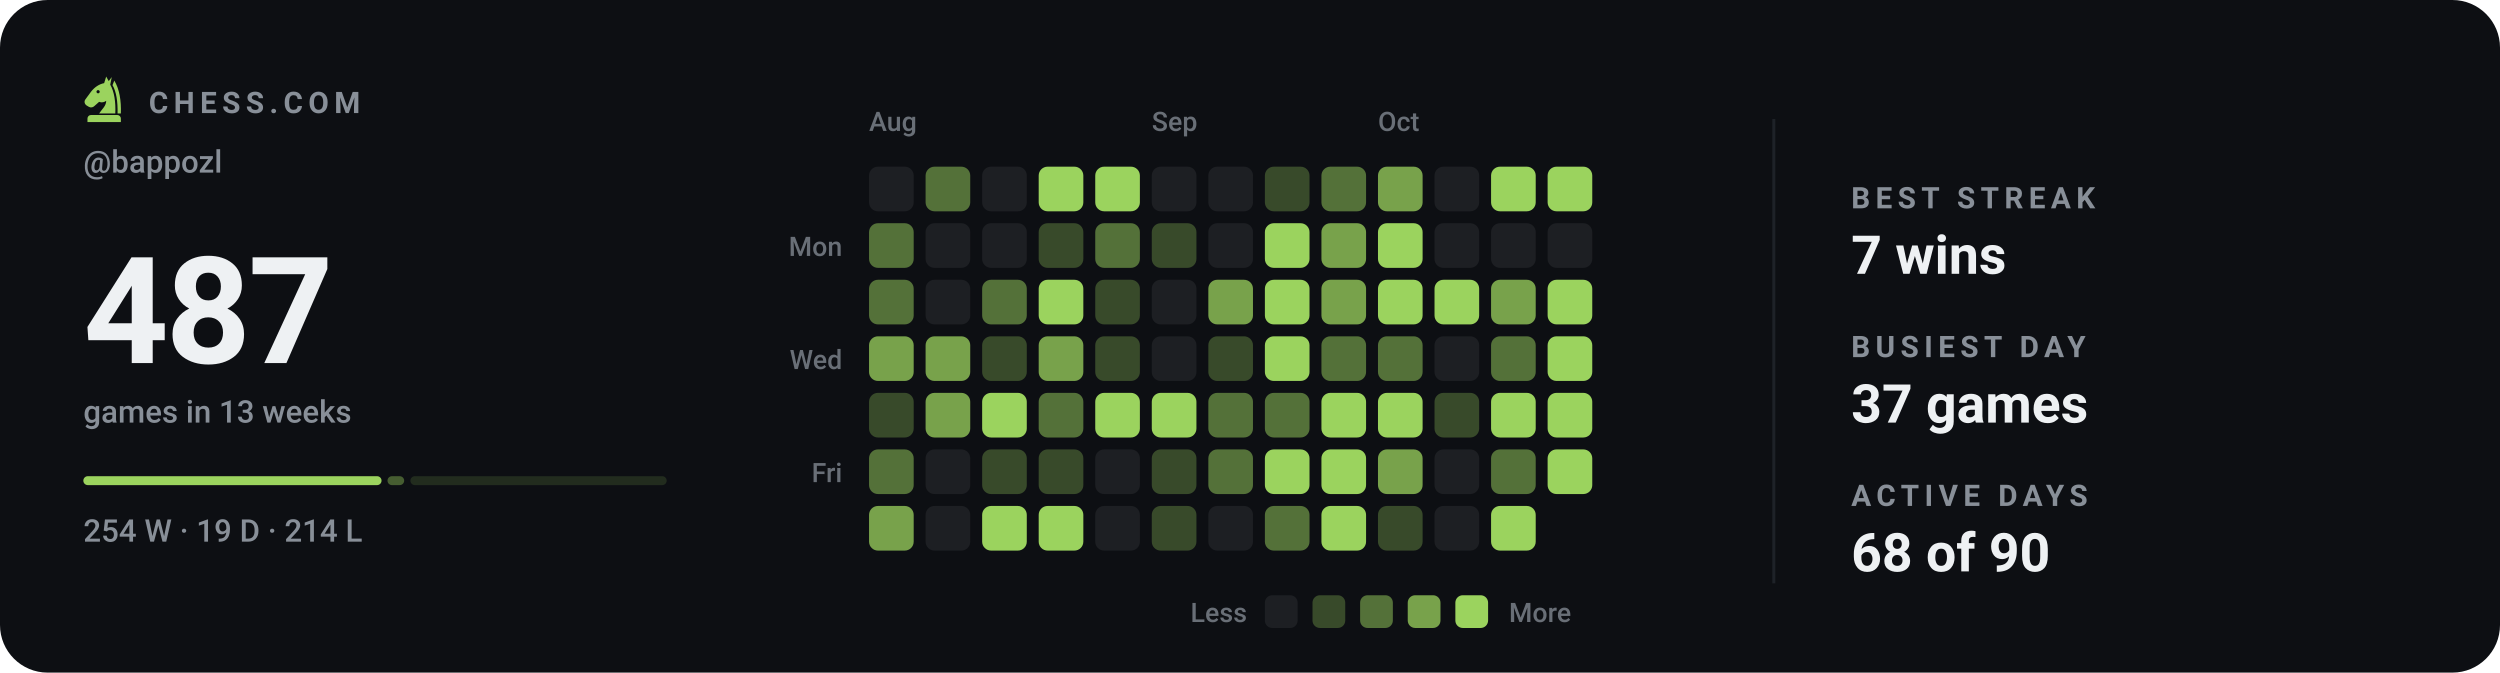
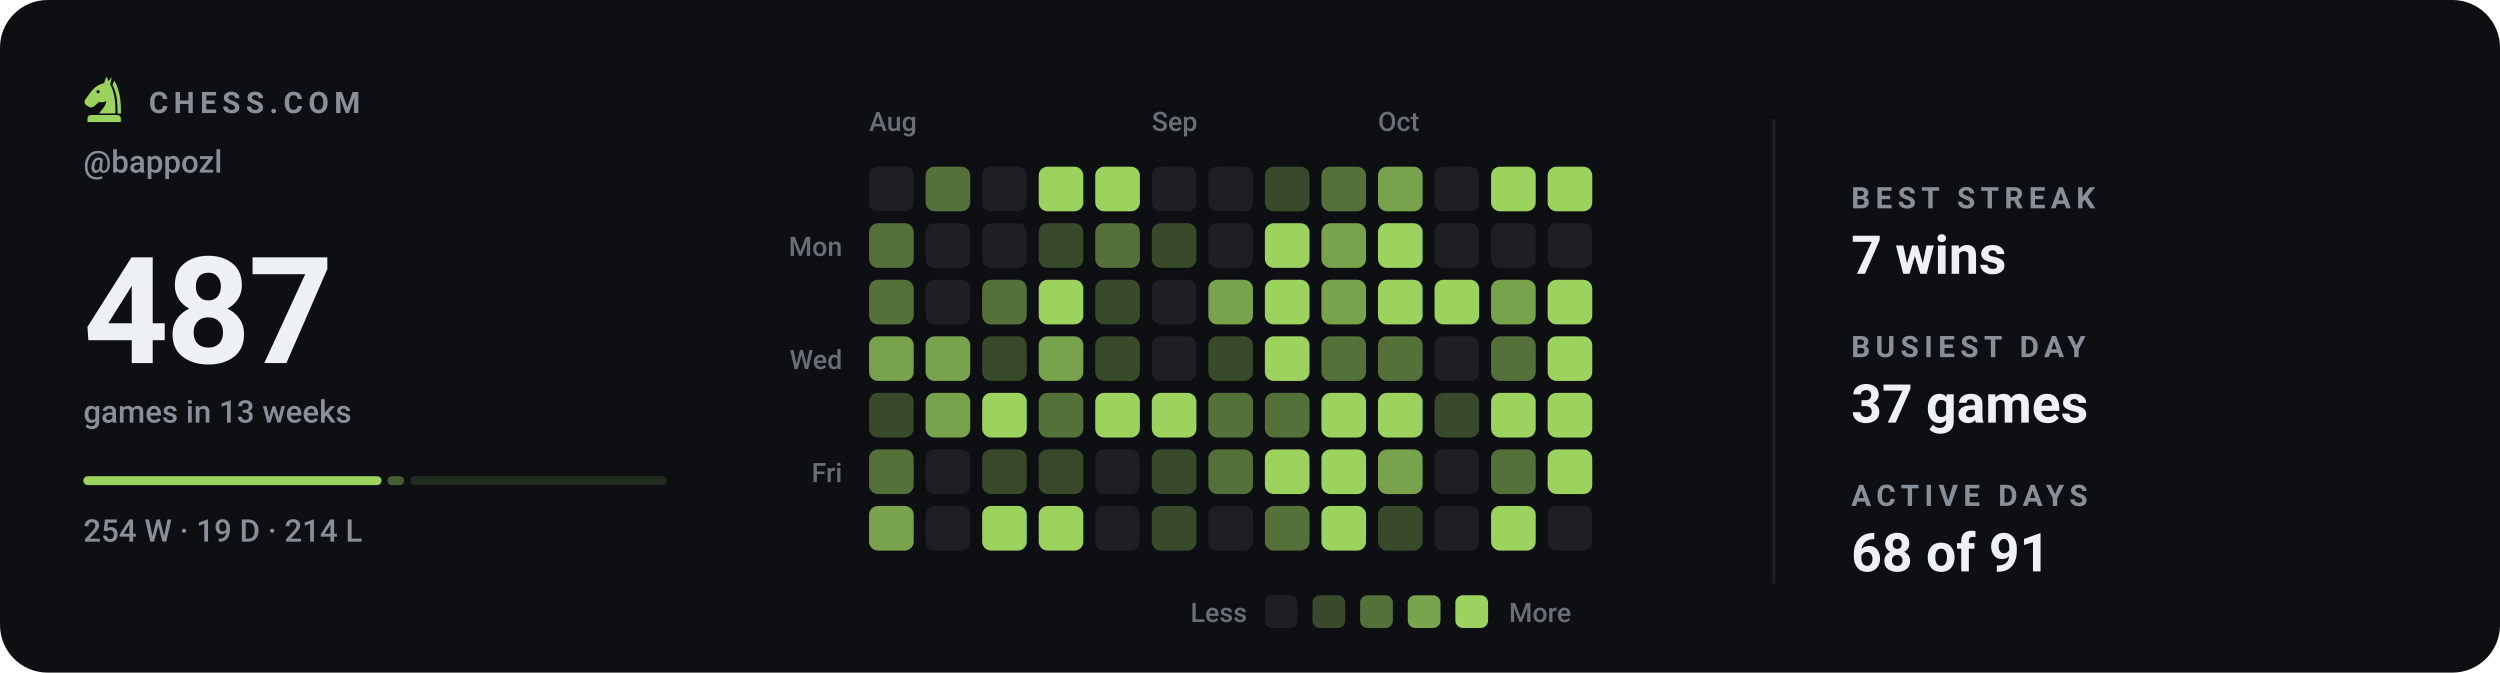
<svg xmlns="http://www.w3.org/2000/svg" viewBox="0 0 840 226" width="840" height="226" role="img" aria-label="Chess.com activity for bappozl: 487 games in the last 13 weeks">
  <style>svg{font-family:-apple-system,BlinkMacSystemFont,'Segoe UI',Roboto,'Helvetica Neue',Arial,sans-serif}text{fill:#eef1f3;white-space:pre}.bg{fill:#0d0f13}.acc{fill:#9bd35e}.win{fill:#1baf7a}.draw{fill:#8b8f96}.loss{fill:#d03b3b}.lbl{font-size:10px;font-weight:600;letter-spacing:.18em;fill:#888f98}.cap{font-size:10.5px;font-weight:500;fill:#888f98}.num{font-family:-apple-system,BlinkMacSystemFont,'Segoe UI',Roboto,'Helvetica Neue',Arial,sans-serif;font-weight:700;letter-spacing:-.02em}.tick{font-size:9px;font-weight:500;fill:#888f98;opacity:.75}.dl{font-size:10px;font-weight:600}.rule{stroke:#1e2228;stroke-width:1;fill:none}.grid{stroke:#1e2228;stroke-width:1;fill:none;opacity:.7}.ln{fill:none;stroke:#9bd35e;stroke-width:2;stroke-linecap:round;stroke-linejoin:round}.ring{stroke:#0d0f13;stroke-width:2}.hollow{fill:none;stroke-width:1.5}.sq{fill:#eef1f3;opacity:.035}</style>
  <rect class="bg" width="840" height="226" rx="16" />
  <g class="acc" transform="translate(26.5,24.7) scale(0.17)">
    <path fill-rule="evenodd" d="M54 6L50 19C40 21 31 27 24 36L13 51C10 55 11 60 15 63L20 66C24 68 28 67 31 64L40 56C45 58 50 57 54 54C54 64 46 70 40 79H72C73 56 70 36 62 22L65 7L59 15zM41.2 36a3.2 3.2 0 1 0-6.4 0 3.2 3.2 0 1 0 6.4 0z" />
    <path d="M70 14C80 30 84 54 83 79H76.5C77 55 74 36 66.5 23z" />
    <path d="M24 82h52a7 7 0 0 1 7 7v7H17v-7a7 7 0 0 1 7-7z" />
  </g>
  <text class="lbl" x="50" y="38">CHESS.COM</text>
  <text class="cap" x="28" y="58">@bappozl</text>
  <text class="num" x="28" y="122" style="font-size:50px">487</text>
  <text class="cap" x="28" y="142">games in 13 weeks</text>
  <rect x="28.0" y="160" width="100.2" height="3" rx="1.5" fill="#9bd35e" opacity="1" />
  <rect x="130.2" y="160" width="5.6" height="3" rx="1.5" fill="#9bd35e" opacity="0.4" />
  <rect x="137.9" y="160" width="86.1" height="3" rx="1.5" fill="#9bd35e" opacity="0.15" />
  <text class="cap" x="28" y="182">254 W · 19 D · 214 L</text>
  <text class="tick" x="292" y="44">Aug</text>
  <text class="tick" x="387" y="44">Sep</text>
  <text class="tick" x="463" y="44">Oct</text>
  <text class="tick" x="283" y="86" text-anchor="end">Mon</text>
  <text class="tick" x="283" y="124" text-anchor="end">Wed</text>
  <text class="tick" x="283" y="162" text-anchor="end">Fri</text>
  <rect x="292" y="56" width="15" height="15" rx="3" fill="#1d1f23" />
  <rect x="292" y="75" width="15" height="15" rx="3" fill="#547139" />
  <rect x="292" y="94" width="15" height="15" rx="3" fill="#547139" />
  <rect x="292" y="113" width="15" height="15" rx="3" fill="#78a24b" />
  <rect x="292" y="132" width="15" height="15" rx="3" fill="#384a2a" />
  <rect x="292" y="151" width="15" height="15" rx="3" fill="#547139" />
  <rect x="292" y="170" width="15" height="15" rx="3" fill="#78a24b" />
  <rect x="311" y="56" width="15" height="15" rx="3" fill="#547139" />
  <rect x="311" y="75" width="15" height="15" rx="3" fill="#1d1f23" />
  <rect x="311" y="94" width="15" height="15" rx="3" fill="#1d1f23" />
  <rect x="311" y="113" width="15" height="15" rx="3" fill="#78a24b" />
  <rect x="311" y="132" width="15" height="15" rx="3" fill="#78a24b" />
  <rect x="311" y="151" width="15" height="15" rx="3" fill="#1d1f23" />
  <rect x="311" y="170" width="15" height="15" rx="3" fill="#1d1f23" />
  <rect x="330" y="56" width="15" height="15" rx="3" fill="#1d1f23" />
  <rect x="330" y="75" width="15" height="15" rx="3" fill="#1d1f23" />
  <rect x="330" y="94" width="15" height="15" rx="3" fill="#547139" />
  <rect x="330" y="113" width="15" height="15" rx="3" fill="#384a2a" />
  <rect x="330" y="132" width="15" height="15" rx="3" fill="#9bd35e" />
  <rect x="330" y="151" width="15" height="15" rx="3" fill="#384a2a" />
  <rect x="330" y="170" width="15" height="15" rx="3" fill="#9bd35e" />
  <rect x="349" y="56" width="15" height="15" rx="3" fill="#9bd35e" />
  <rect x="349" y="75" width="15" height="15" rx="3" fill="#384a2a" />
  <rect x="349" y="94" width="15" height="15" rx="3" fill="#9bd35e" />
  <rect x="349" y="113" width="15" height="15" rx="3" fill="#78a24b" />
  <rect x="349" y="132" width="15" height="15" rx="3" fill="#547139" />
  <rect x="349" y="151" width="15" height="15" rx="3" fill="#384a2a" />
  <rect x="349" y="170" width="15" height="15" rx="3" fill="#9bd35e" />
  <rect x="368" y="56" width="15" height="15" rx="3" fill="#9bd35e" />
  <rect x="368" y="75" width="15" height="15" rx="3" fill="#547139" />
  <rect x="368" y="94" width="15" height="15" rx="3" fill="#384a2a" />
  <rect x="368" y="113" width="15" height="15" rx="3" fill="#384a2a" />
  <rect x="368" y="132" width="15" height="15" rx="3" fill="#9bd35e" />
  <rect x="368" y="151" width="15" height="15" rx="3" fill="#1d1f23" />
  <rect x="368" y="170" width="15" height="15" rx="3" fill="#1d1f23" />
  <rect x="387" y="56" width="15" height="15" rx="3" fill="#1d1f23" />
  <rect x="387" y="75" width="15" height="15" rx="3" fill="#384a2a" />
  <rect x="387" y="94" width="15" height="15" rx="3" fill="#1d1f23" />
  <rect x="387" y="113" width="15" height="15" rx="3" fill="#1d1f23" />
  <rect x="387" y="132" width="15" height="15" rx="3" fill="#9bd35e" />
  <rect x="387" y="151" width="15" height="15" rx="3" fill="#384a2a" />
  <rect x="387" y="170" width="15" height="15" rx="3" fill="#384a2a" />
  <rect x="406" y="56" width="15" height="15" rx="3" fill="#1d1f23" />
  <rect x="406" y="75" width="15" height="15" rx="3" fill="#1d1f23" />
  <rect x="406" y="94" width="15" height="15" rx="3" fill="#78a24b" />
  <rect x="406" y="113" width="15" height="15" rx="3" fill="#384a2a" />
  <rect x="406" y="132" width="15" height="15" rx="3" fill="#547139" />
  <rect x="406" y="151" width="15" height="15" rx="3" fill="#547139" />
  <rect x="406" y="170" width="15" height="15" rx="3" fill="#1d1f23" />
  <rect x="425" y="56" width="15" height="15" rx="3" fill="#384a2a" />
  <rect x="425" y="75" width="15" height="15" rx="3" fill="#9bd35e" />
  <rect x="425" y="94" width="15" height="15" rx="3" fill="#9bd35e" />
  <rect x="425" y="113" width="15" height="15" rx="3" fill="#9bd35e" />
  <rect x="425" y="132" width="15" height="15" rx="3" fill="#547139" />
  <rect x="425" y="151" width="15" height="15" rx="3" fill="#9bd35e" />
  <rect x="425" y="170" width="15" height="15" rx="3" fill="#547139" />
  <rect x="444" y="56" width="15" height="15" rx="3" fill="#547139" />
  <rect x="444" y="75" width="15" height="15" rx="3" fill="#78a24b" />
  <rect x="444" y="94" width="15" height="15" rx="3" fill="#78a24b" />
  <rect x="444" y="113" width="15" height="15" rx="3" fill="#547139" />
  <rect x="444" y="132" width="15" height="15" rx="3" fill="#9bd35e" />
  <rect x="444" y="151" width="15" height="15" rx="3" fill="#9bd35e" />
  <rect x="444" y="170" width="15" height="15" rx="3" fill="#9bd35e" />
  <rect x="463" y="56" width="15" height="15" rx="3" fill="#78a24b" />
  <rect x="463" y="75" width="15" height="15" rx="3" fill="#9bd35e" />
  <rect x="463" y="94" width="15" height="15" rx="3" fill="#9bd35e" />
  <rect x="463" y="113" width="15" height="15" rx="3" fill="#547139" />
  <rect x="463" y="132" width="15" height="15" rx="3" fill="#9bd35e" />
  <rect x="463" y="151" width="15" height="15" rx="3" fill="#78a24b" />
  <rect x="463" y="170" width="15" height="15" rx="3" fill="#384a2a" />
  <rect x="482" y="56" width="15" height="15" rx="3" fill="#1d1f23" />
  <rect x="482" y="75" width="15" height="15" rx="3" fill="#1d1f23" />
  <rect x="482" y="94" width="15" height="15" rx="3" fill="#9bd35e" />
  <rect x="482" y="113" width="15" height="15" rx="3" fill="#1d1f23" />
  <rect x="482" y="132" width="15" height="15" rx="3" fill="#384a2a" />
  <rect x="482" y="151" width="15" height="15" rx="3" fill="#1d1f23" />
  <rect x="482" y="170" width="15" height="15" rx="3" fill="#1d1f23" />
  <rect x="501" y="56" width="15" height="15" rx="3" fill="#9bd35e" />
  <rect x="501" y="75" width="15" height="15" rx="3" fill="#1d1f23" />
  <rect x="501" y="94" width="15" height="15" rx="3" fill="#78a24b" />
  <rect x="501" y="113" width="15" height="15" rx="3" fill="#547139" />
  <rect x="501" y="132" width="15" height="15" rx="3" fill="#9bd35e" />
  <rect x="501" y="151" width="15" height="15" rx="3" fill="#547139" />
  <rect x="501" y="170" width="15" height="15" rx="3" fill="#9bd35e" />
  <rect x="520" y="56" width="15" height="15" rx="3" fill="#9bd35e" />
  <rect x="520" y="75" width="15" height="15" rx="3" fill="#1d1f23" />
  <rect x="520" y="94" width="15" height="15" rx="3" fill="#9bd35e" />
  <rect x="520" y="113" width="15" height="15" rx="3" fill="#9bd35e" />
  <rect x="520" y="132" width="15" height="15" rx="3" fill="#9bd35e" />
  <rect x="520" y="151" width="15" height="15" rx="3" fill="#9bd35e" />
+   <rect x="520" y="170" width="15" height="15" rx="3" fill="#1d1f23" />
  <text class="tick" x="419" y="209" text-anchor="end">Less</text>
  <rect x="425" y="200" width="11" height="11" rx="2.5" fill="#1d1f23" />
  <rect x="441" y="200" width="11" height="11" rx="2.5" fill="#384a2a" />
  <rect x="457" y="200" width="11" height="11" rx="2.5" fill="#547139" />
  <rect x="473" y="200" width="11" height="11" rx="2.5" fill="#78a24b" />
  <rect x="489" y="200" width="11" height="11" rx="2.5" fill="#9bd35e" />
  <text class="tick" x="507" y="209">More</text>
  <line class="rule" x1="596" y1="40" x2="596" y2="196" />
  <text class="lbl" x="622" y="70">BEST STREAK</text>
  <text x="622" y="92" style="font-size:18px;font-weight:600">7 wins</text>
  <text class="lbl" x="622" y="120">BUSIEST DAY</text>
  <text x="622" y="142" style="font-size:18px;font-weight:600">37 games</text>
  <text class="lbl" x="622" y="170">ACTIVE DAYS</text>
-   <text x="622" y="192" style="font-size:18px;font-weight:600">68 of 90</text>
+   <text x="622" y="192" style="font-size:18px;font-weight:600">68 of 91</text>
</svg>
